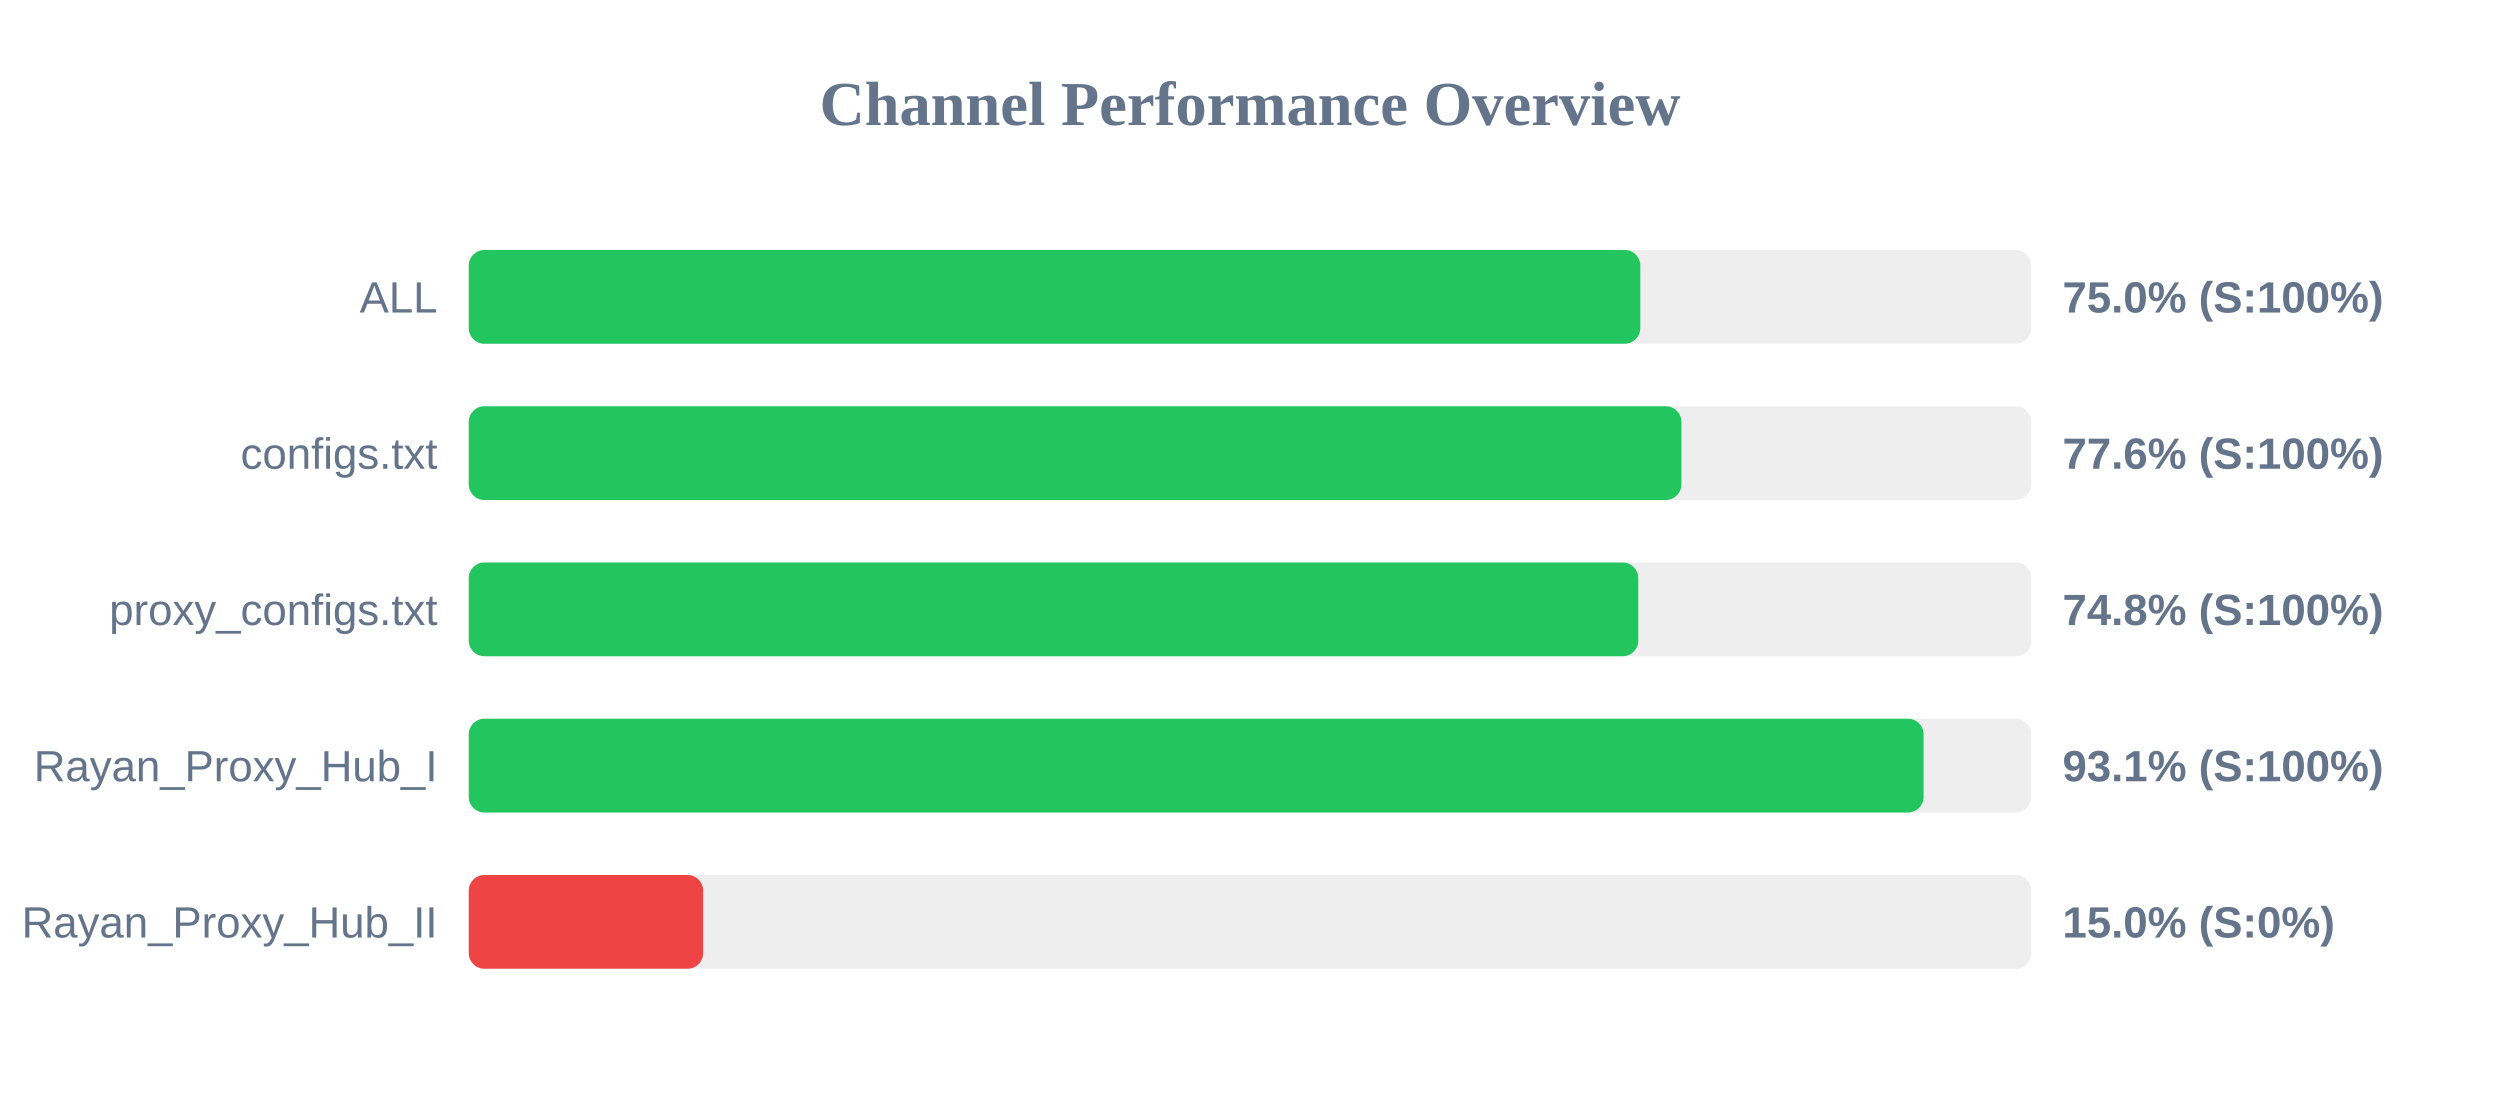
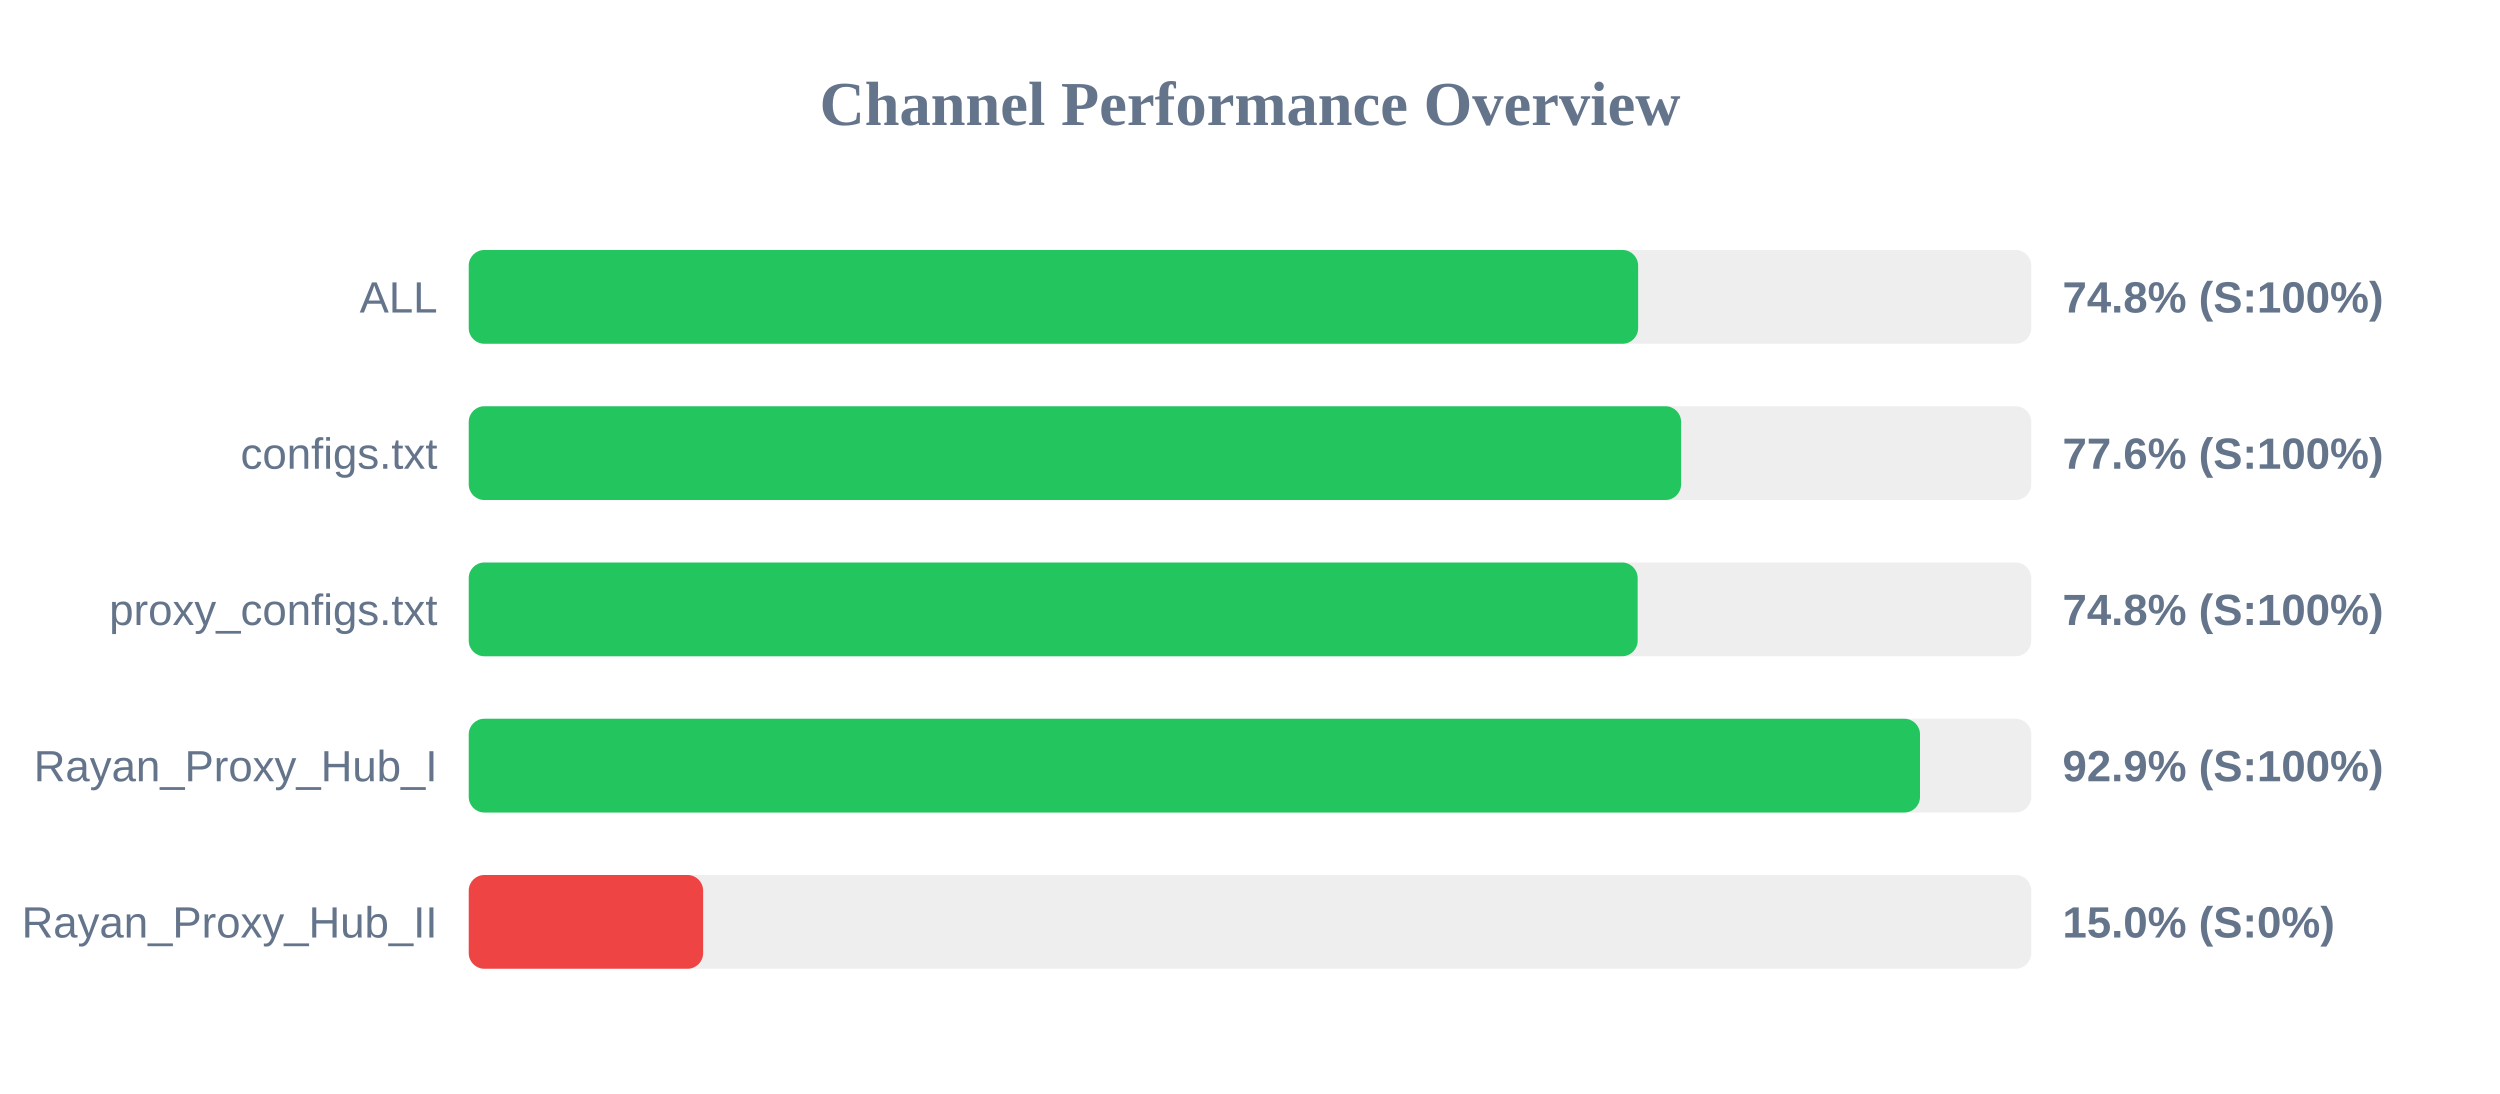
<svg xmlns="http://www.w3.org/2000/svg" width="800" height="350" version="1.1">
  <style>
        .row { font: 14px Arial; fill: #64748b; }
        .score { font: bold 14px Arial; fill: #64748b; }
    </style>
  <text x="400" y="40" text-anchor="middle" font-size="20px" font-weight="bold" fill="#64748b">Channel Performance Overview</text>
  <rect x="150" y="80" width="500" height="30" fill="#eee" rx="5" />
-   <rect x="150" y="80" width="374.9" height="30" fill="#22c55e" rx="5" />
+   <rect x="150" y="80" width="374.2" height="30" fill="#22c55e" rx="5" />
  <text x="140" y="100" text-anchor="end" class="row">ALL</text>
-   <text x="660" y="100" text-anchor="start" class="score">75.0% (S:100%)</text>
+   <text x="660" y="100" text-anchor="start" class="score">74.8% (S:100%)</text>
  <rect x="150" y="130" width="500" height="30" fill="#eee" rx="5" />
-   <rect x="150" y="130" width="388.05" height="30" fill="#22c55e" rx="5" />
+   <rect x="150" y="130" width="387.95" height="30" fill="#22c55e" rx="5" />
  <text x="140" y="150" text-anchor="end" class="row">configs.txt</text>
  <text x="660" y="150" text-anchor="start" class="score">77.6% (S:100%)</text>
  <rect x="150" y="180" width="500" height="30" fill="#eee" rx="5" />
-   <rect x="150" y="180" width="374.25" height="30" fill="#22c55e" rx="5" />
+   <rect x="150" y="180" width="374.05" height="30" fill="#22c55e" rx="5" />
  <text x="140" y="200" text-anchor="end" class="row">proxy_configs.txt</text>
  <text x="660" y="200" text-anchor="start" class="score">74.8% (S:100%)</text>
  <rect x="150" y="230" width="500" height="30" fill="#eee" rx="5" />
-   <rect x="150" y="230" width="465.55" height="30" fill="#22c55e" rx="5" />
+   <rect x="150" y="230" width="464.4" height="30" fill="#22c55e" rx="5" />
  <text x="140" y="250" text-anchor="end" class="row">Rayan_Proxy_Hub_I</text>
-   <text x="660" y="250" text-anchor="start" class="score">93.1% (S:100%)</text>
+   <text x="660" y="250" text-anchor="start" class="score">92.9% (S:100%)</text>
  <rect x="150" y="280" width="500" height="30" fill="#eee" rx="5" />
  <rect x="150" y="280" width="75.0" height="30" fill="#ef4444" rx="5" />
  <text x="140" y="300" text-anchor="end" class="row">Rayan_Proxy_Hub_II</text>
  <text x="660" y="300" text-anchor="start" class="score">15.0% (S:0%)</text>
</svg>
